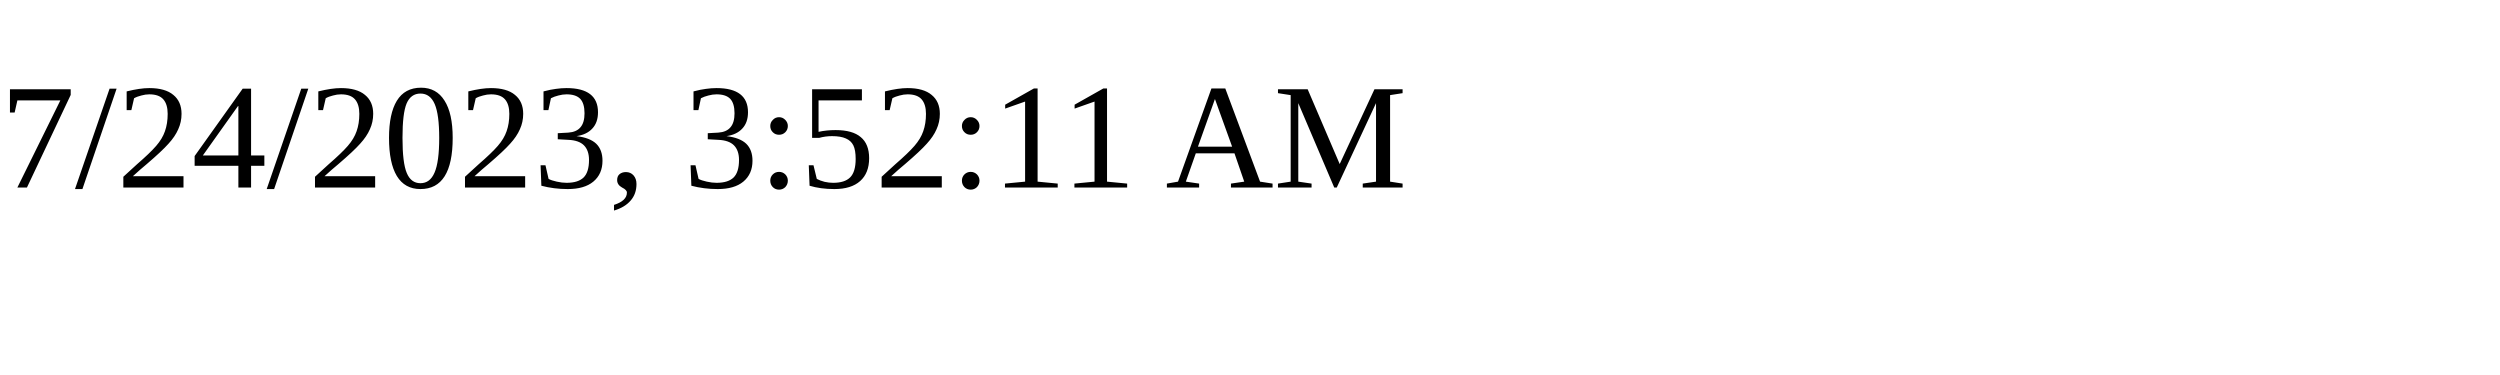
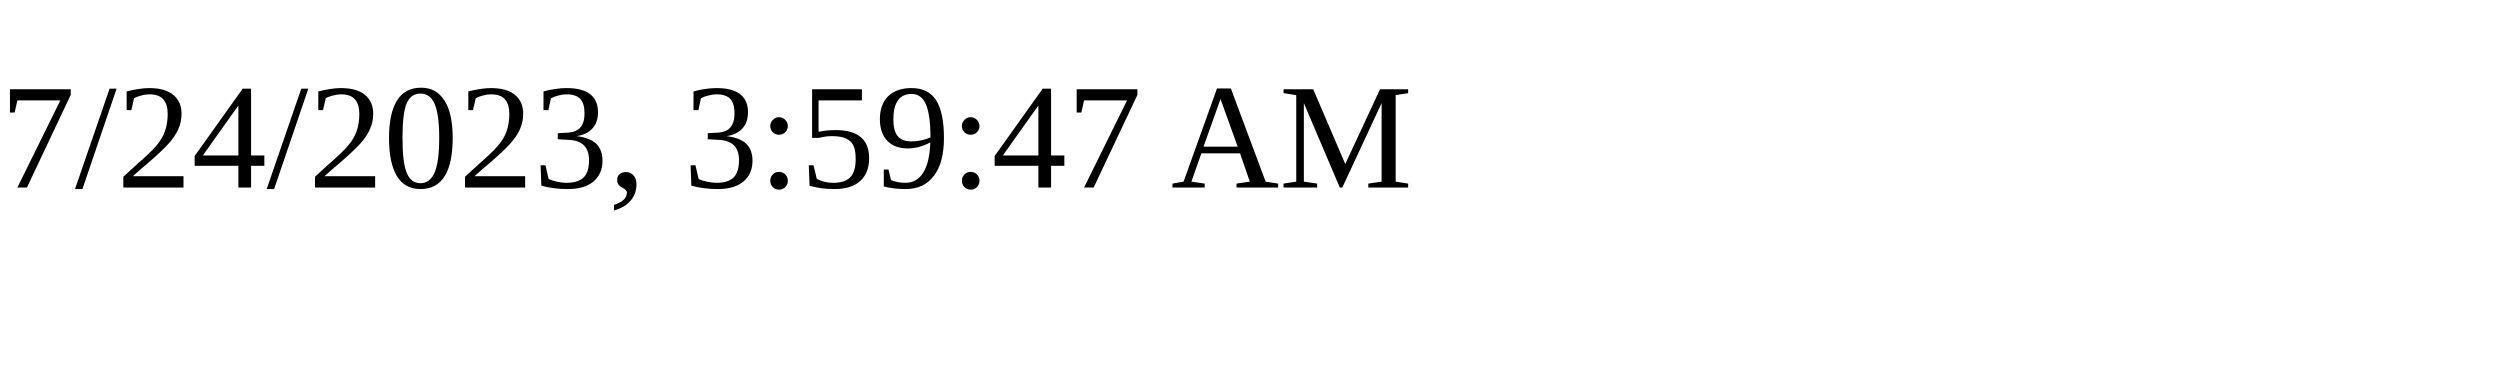
<svg xmlns="http://www.w3.org/2000/svg" height="30" width="200">
-   <text x="0" y="15">7/24/2023, 3:52:11 AM</text>
+   <text x="0" y="15">7/24/2023, 3:59:47 AM</text>
</svg>
